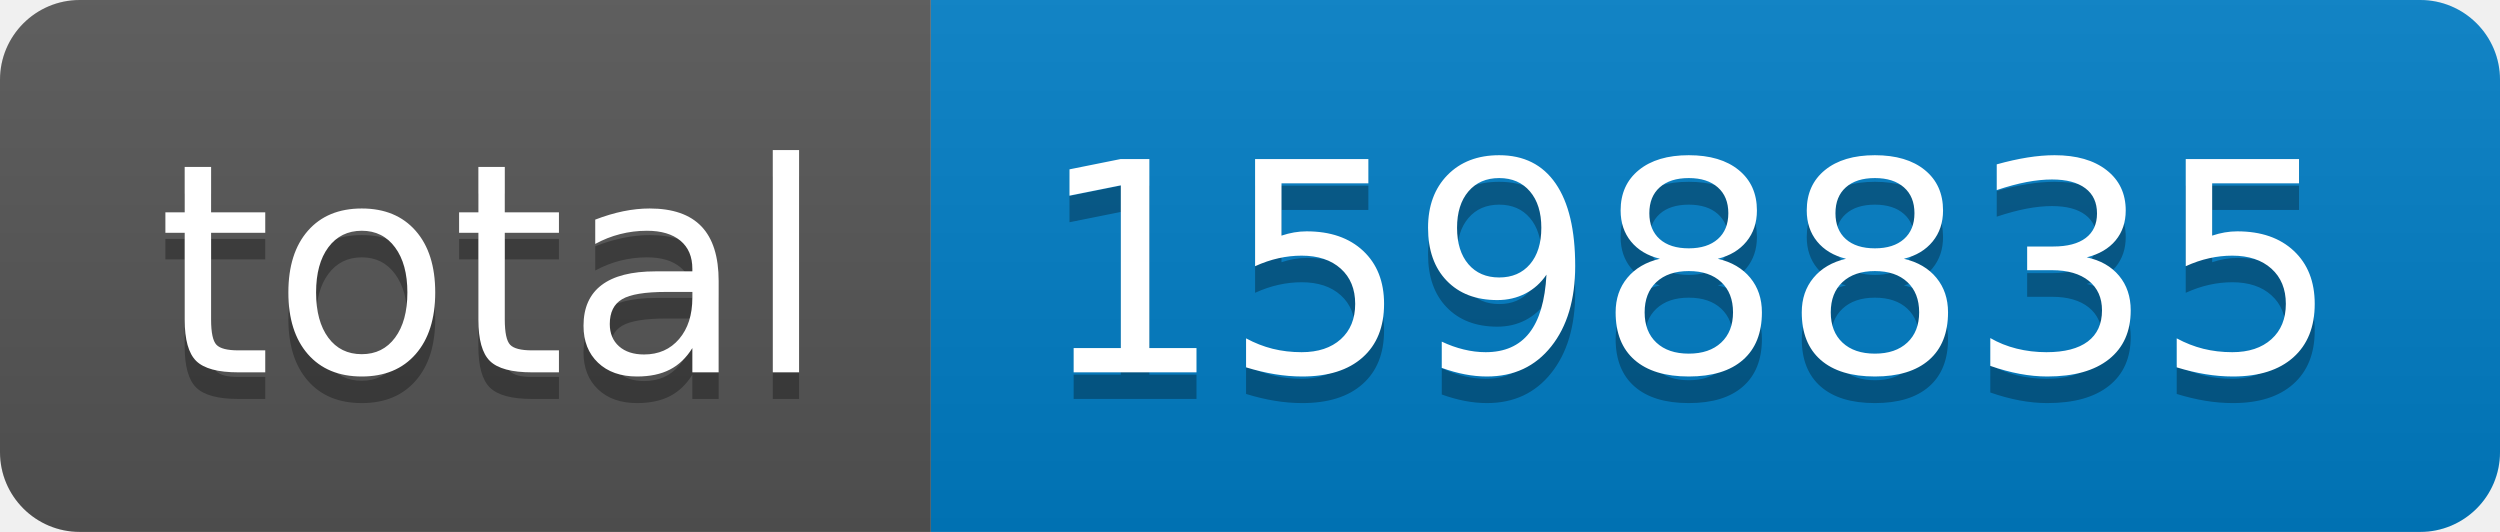
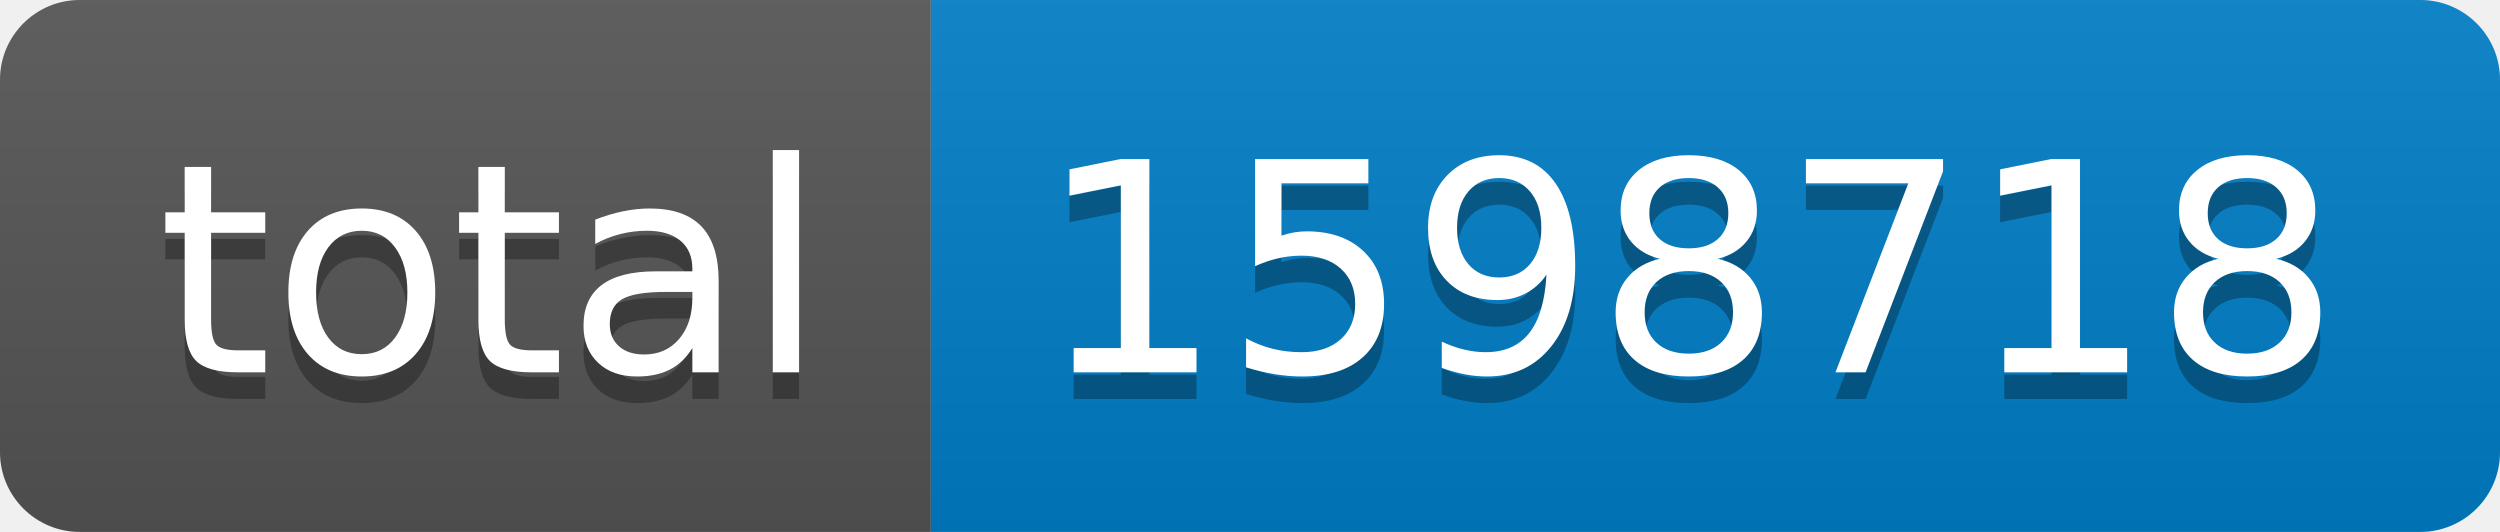
- <svg xmlns="http://www.w3.org/2000/svg" width="94" height="20" role="img" aria-label="total: 1598835">
+ <svg xmlns="http://www.w3.org/2000/svg" width="94" height="20" role="img" aria-label="total: 1598718">
  <linearGradient id="s" x2="0" y2="100%">
    <stop offset="0" stop-color="#bbb" stop-opacity=".1" />
    <stop offset="1" stop-opacity=".1" />
  </linearGradient>
  <clipPath id="r">
    <rect width="94" height="20" rx="3" fill="#fff" />
  </clipPath>
  <g clip-path="url(#r)">
    <rect width="35" height="20" fill="#555" />
    <rect x="35" width="59" height="20" fill="#007ec6" />
    <rect width="94" height="20" fill="url(#s)" />
  </g>
  <g fill="#fff" text-anchor="middle" font-family="Verdana,Geneva,DejaVu Sans,sans-serif" text-rendering="geometricPrecision" font-size="110">
    <text aria-hidden="true" x="185" y="150" fill="#010101" fill-opacity=".3" transform="scale(.1)" textLength="250">total</text>
    <text x="185" y="140" transform="scale(.1)" fill="#fff" textLength="250">total</text>
-     <text aria-hidden="true" x="635" y="150" fill="#010101" fill-opacity=".3" transform="scale(.1)" textLength="490">1598835</text>
-     <text x="635" y="140" transform="scale(.1)" fill="#fff" textLength="490">1598835</text>
+     <text aria-hidden="true" x="635" y="150" fill="#010101" fill-opacity=".3" transform="scale(.1)" textLength="490">1598718</text>
+     <text x="635" y="140" transform="scale(.1)" fill="#fff" textLength="490">1598718</text>
  </g>
</svg>
